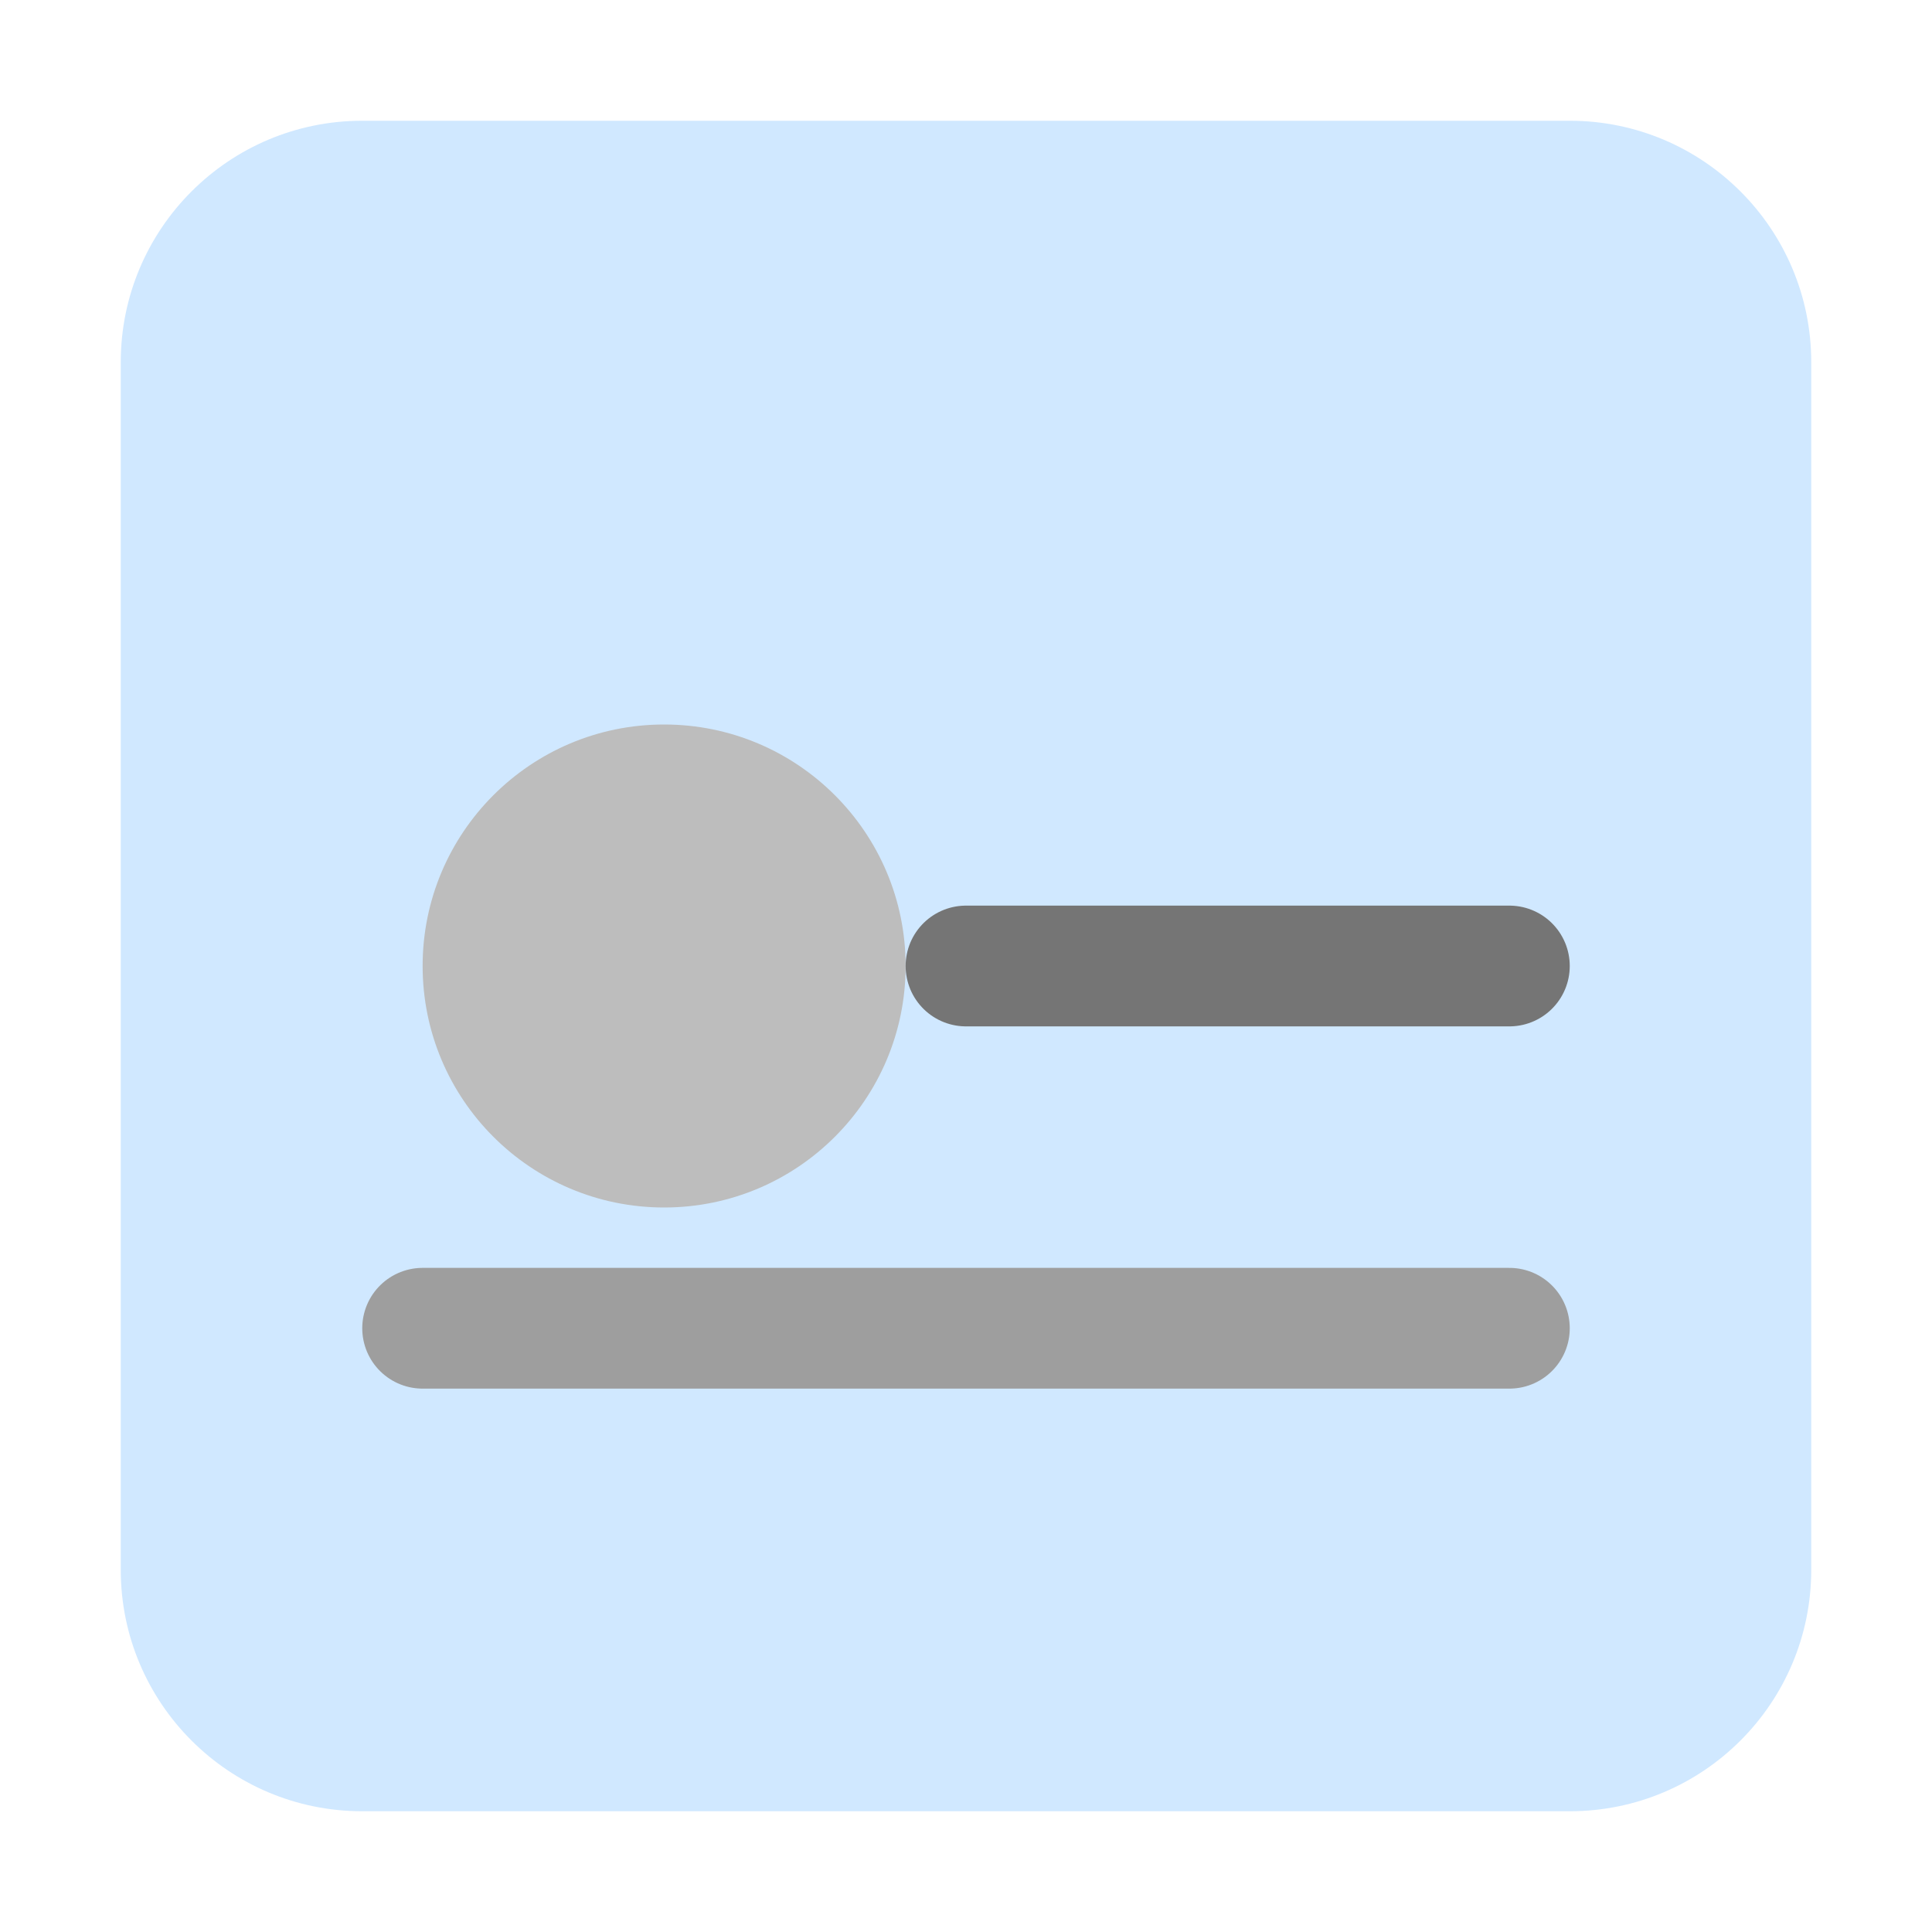
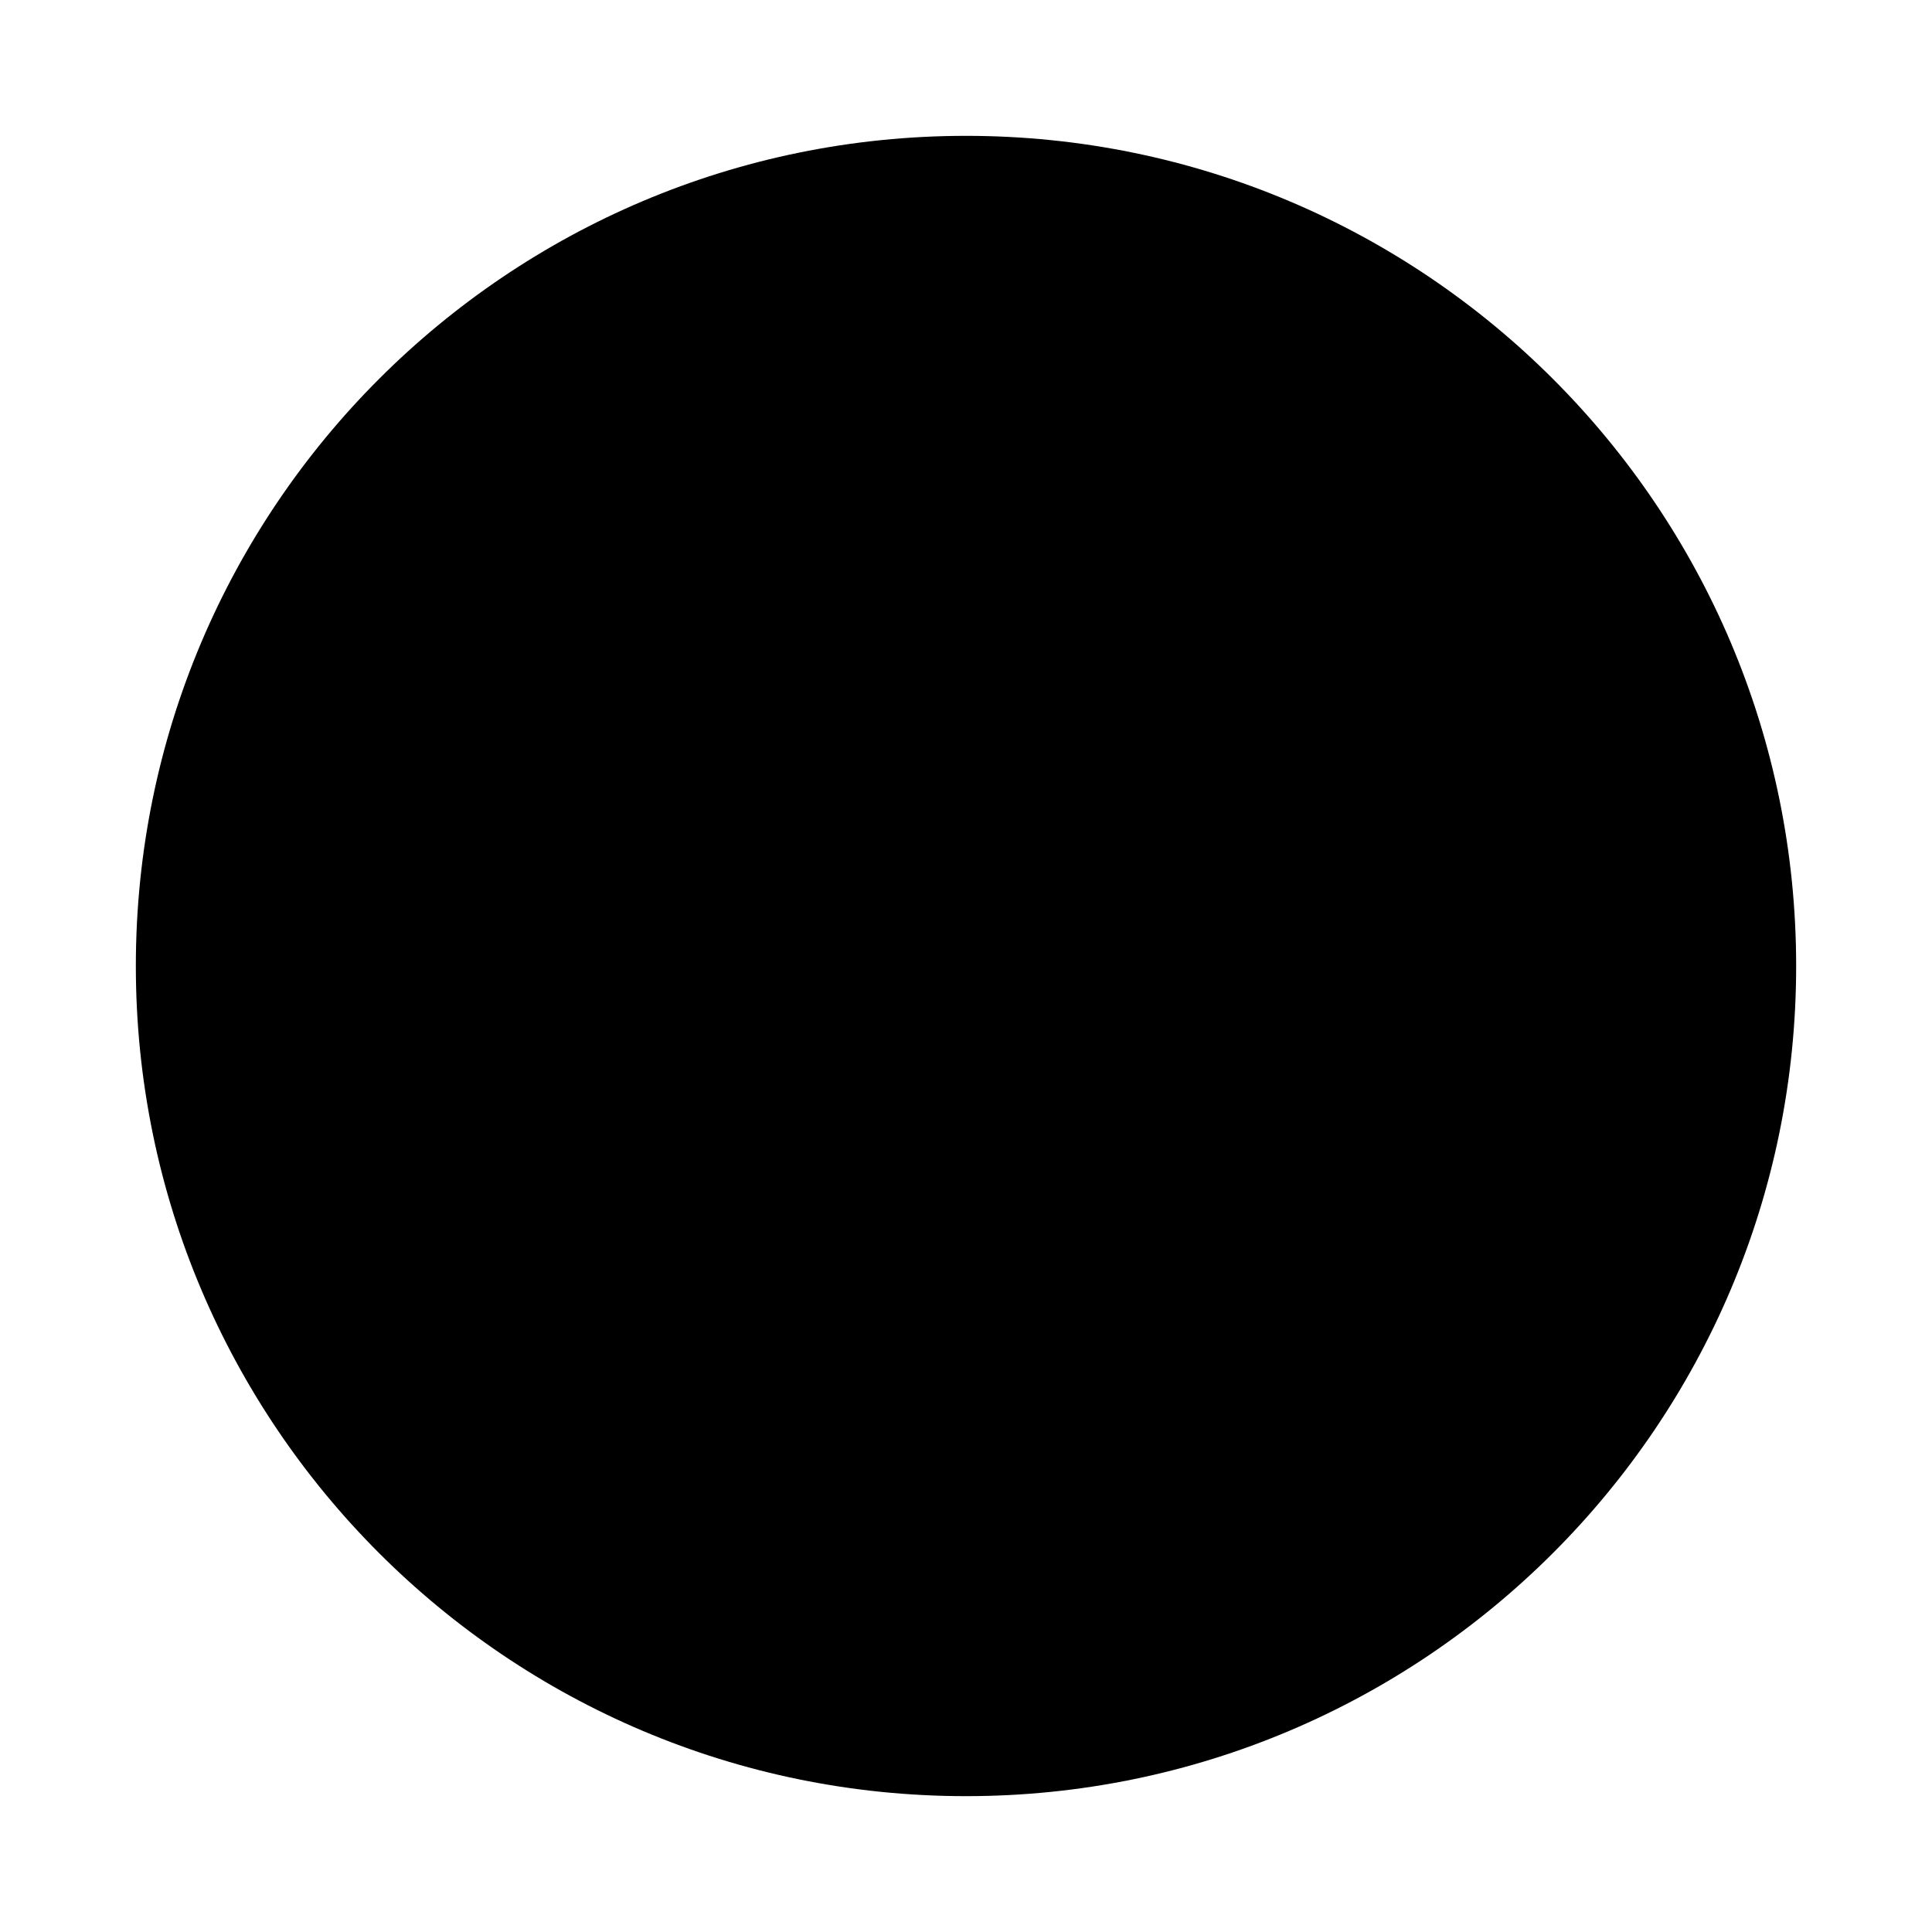
- <svg xmlns="http://www.w3.org/2000/svg" viewBox="0 0 64 64">
-   <rect x="4" y="4" width="56" height="56" rx="8" ry="8" fill="#d0e8ff" />
-   <circle cx="22" cy="32" r="8" fill="#bdbdbd" />
-   <path d="M32 32h18" stroke="#757575" stroke-width="4" stroke-linecap="round" />
-   <path d="M14 44h36" stroke="#9e9e9e" stroke-width="4" stroke-linecap="round" />
+ <svg xmlns="http://www.w3.org/2000/svg" viewBox="0 0 256 256">
+   <circle cx="128" cy="128" r="110" />
</svg>
